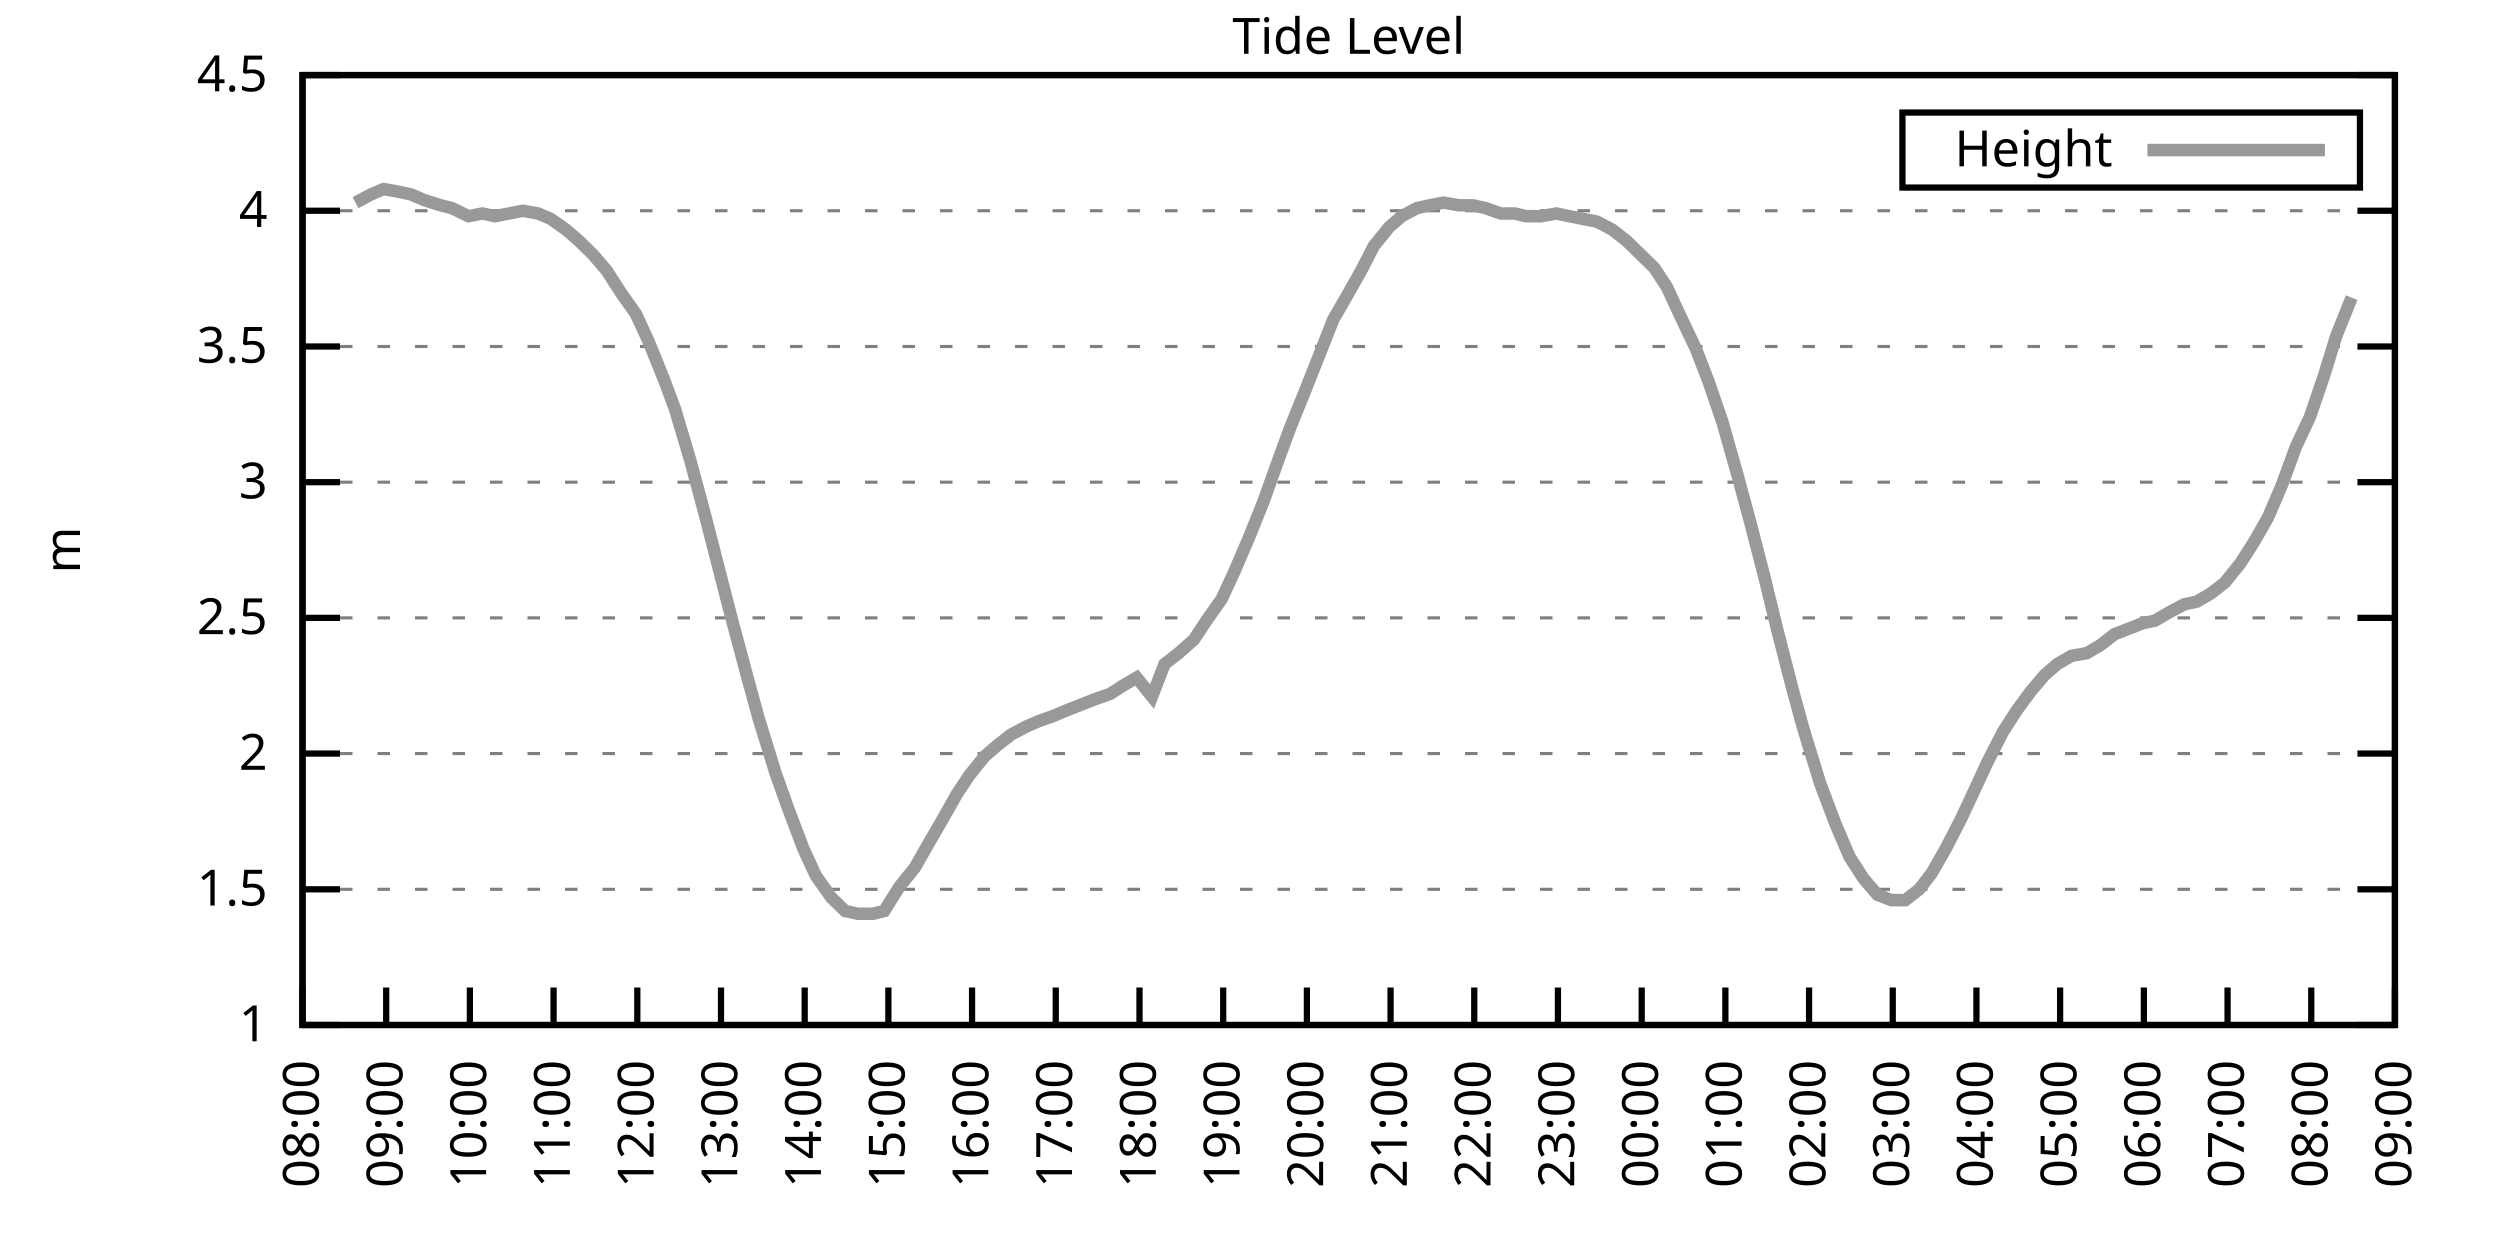
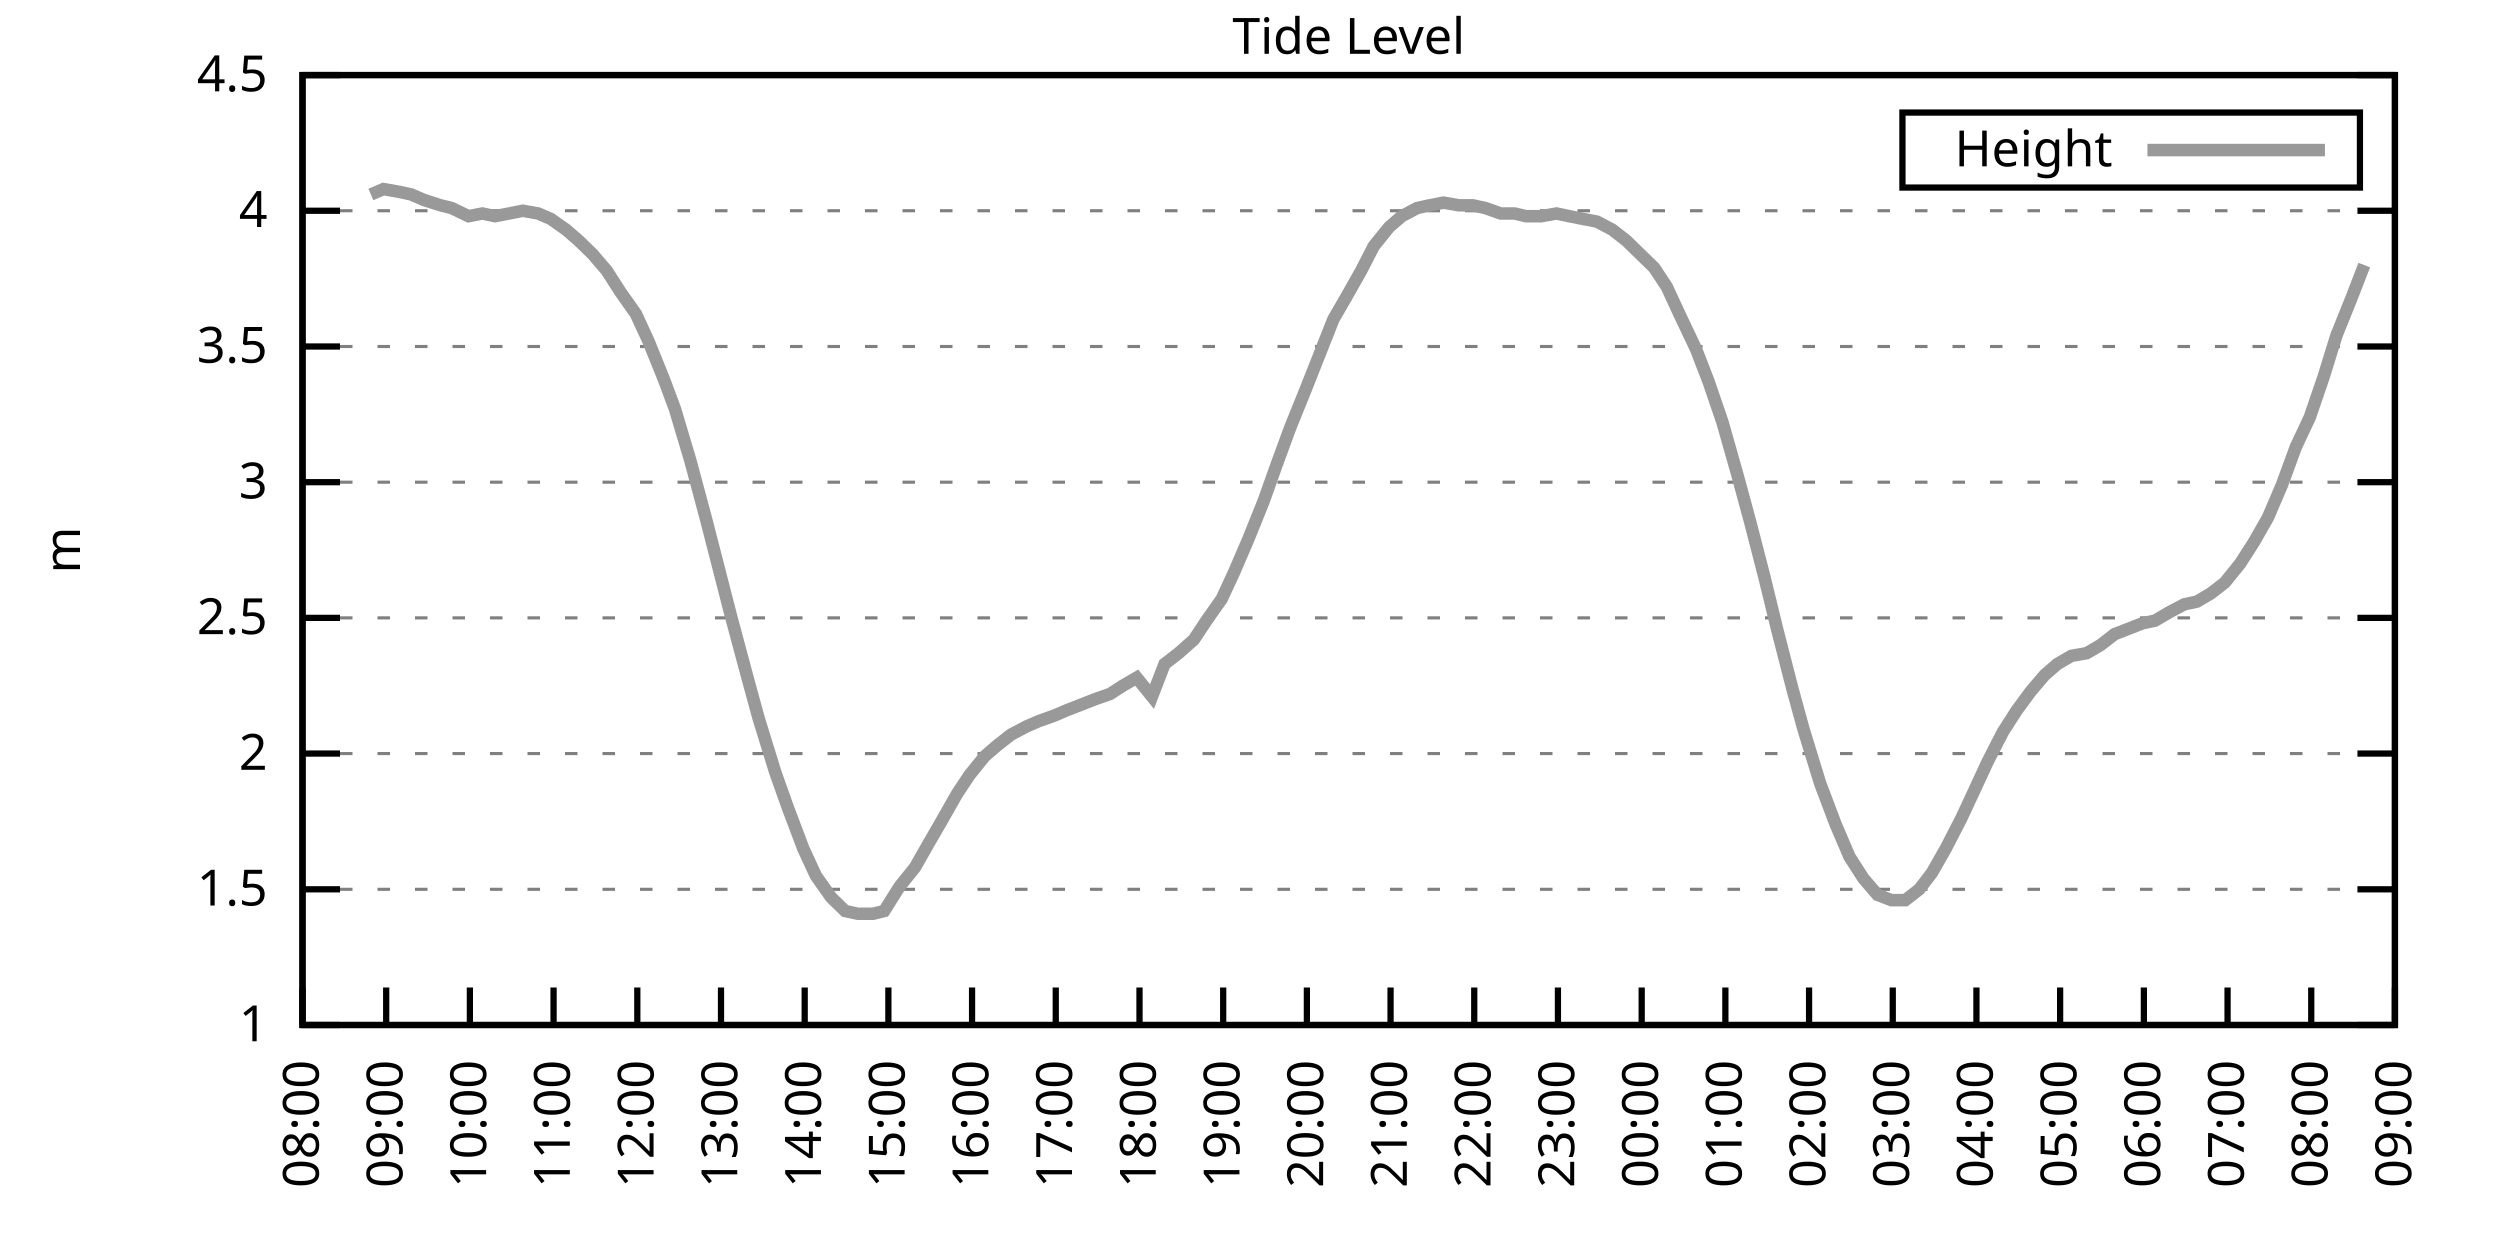
<svg xmlns="http://www.w3.org/2000/svg" xmlns:xlink="http://www.w3.org/1999/xlink" width="400" height="200" viewBox="0 0 400 200">
  <g id="gnuplot_canvas">
    <rect x="0" y="0" width="400" height="200" fill="none" />
    <defs>
      <circle id="gpDot" r="0.5" stroke-width="0.5" stroke="currentColor" />
      <path id="gpPt0" stroke-width="0.333" stroke="currentColor" d="M-1,0 h2 M0,-1 v2" />
      <path id="gpPt1" stroke-width="0.333" stroke="currentColor" d="M-1,-1 L1,1 M1,-1 L-1,1" />
      <path id="gpPt2" stroke-width="0.333" stroke="currentColor" d="M-1,0 L1,0 M0,-1 L0,1 M-1,-1 L1,1 M-1,1 L1,-1" />
      <rect id="gpPt3" stroke-width="0.333" stroke="currentColor" x="-1" y="-1" width="2" height="2" />
      <rect id="gpPt4" stroke-width="0.333" stroke="currentColor" fill="currentColor" x="-1" y="-1" width="2" height="2" />
      <circle id="gpPt5" stroke-width="0.333" stroke="currentColor" cx="0" cy="0" r="1" />
      <use xlink:href="#gpPt5" id="gpPt6" fill="currentColor" stroke="none" />
      <path id="gpPt7" stroke-width="0.333" stroke="currentColor" d="M0,-1.33 L-1.33,0.67 L1.33,0.67 z" />
      <use xlink:href="#gpPt7" id="gpPt8" fill="currentColor" stroke="none" />
      <use xlink:href="#gpPt7" id="gpPt9" stroke="currentColor" transform="rotate(180)" />
      <use xlink:href="#gpPt9" id="gpPt10" fill="currentColor" stroke="none" />
      <use xlink:href="#gpPt3" id="gpPt11" stroke="currentColor" transform="rotate(45)" />
      <use xlink:href="#gpPt11" id="gpPt12" fill="currentColor" stroke="none" />
      <path id="gpPt13" stroke-width="0.333" stroke="currentColor" d="M0,1.330 L1.265,0.411 L0.782,-1.067 L-0.782,-1.076 L-1.265,0.411 z" />
      <use xlink:href="#gpPt13" id="gpPt14" fill="currentColor" stroke="none" />
      <filter id="textbox" filterUnits="objectBoundingBox" x="0" y="0" height="1" width="1">
        <feFlood flood-color="white" flood-opacity="1" result="bgnd" />
        <feComposite in="SourceGraphic" in2="bgnd" operator="atop" />
      </filter>
      <filter id="greybox" filterUnits="objectBoundingBox" x="0" y="0" height="1" width="1">
        <feFlood flood-color="lightgrey" flood-opacity="1" result="grey" />
        <feComposite in="SourceGraphic" in2="grey" operator="atop" />
      </filter>
    </defs>
    <g fill="none" color="white" stroke="currentColor" stroke-width="1.00" stroke-linecap="butt" stroke-linejoin="miter">
</g>
    <g fill="none" color="black" stroke="currentColor" stroke-width="1.00" stroke-linecap="butt" stroke-linejoin="miter">
      <g stroke="none" shape-rendering="crispEdges">
        <polygon fill="rgb(255, 255, 255)" points="48.40,164.00 383.18,164.00 383.18,12.02 48.40,12.02 " />
      </g>
    </g>
    <g fill="none" color="black" stroke="currentColor" stroke-width="1.00" stroke-linecap="butt" stroke-linejoin="miter">
</g>
    <g fill="none" color="black" stroke="black" stroke-width="0.50" stroke-linecap="butt" stroke-linejoin="miter">
</g>
    <g fill="none" color="gray" stroke="currentColor" stroke-width="0.50" stroke-linecap="butt" stroke-linejoin="miter">
      <path stroke="gray" stroke-dasharray="2,4" class="gridline" d="M48.40,164.00 L383.19,164.00  " />
    </g>
    <g fill="none" color="gray" stroke="gray" stroke-width="1.00" stroke-linecap="butt" stroke-linejoin="miter">
</g>
    <g fill="none" color="black" stroke="currentColor" stroke-width="1.00" stroke-linecap="butt" stroke-linejoin="miter">
      <path stroke="black" d="M48.40,164.00 L54.40,164.00 M383.19,164.00 L377.19,164.00  " />
      <g transform="translate(42.80,166.60)" stroke="none" fill="black" font-family="Sans" font-size="8.00" text-anchor="end">
        <text>
          <tspan font-family="Sans"> 1</tspan>
        </text>
      </g>
    </g>
    <g fill="none" color="black" stroke="currentColor" stroke-width="1.00" stroke-linecap="butt" stroke-linejoin="miter">
</g>
    <g fill="none" color="black" stroke="black" stroke-width="0.50" stroke-linecap="butt" stroke-linejoin="miter">
</g>
    <g fill="none" color="gray" stroke="currentColor" stroke-width="0.50" stroke-linecap="butt" stroke-linejoin="miter">
      <path stroke="gray" stroke-dasharray="2,4" class="gridline" d="M48.40,142.29 L383.19,142.29  " />
    </g>
    <g fill="none" color="gray" stroke="gray" stroke-width="1.00" stroke-linecap="butt" stroke-linejoin="miter">
</g>
    <g fill="none" color="black" stroke="currentColor" stroke-width="1.00" stroke-linecap="butt" stroke-linejoin="miter">
      <path stroke="black" d="M48.40,142.29 L54.40,142.29 M383.19,142.29 L377.19,142.29  " />
      <g transform="translate(42.80,144.89)" stroke="none" fill="black" font-family="Sans" font-size="8.00" text-anchor="end">
        <text>
          <tspan font-family="Sans"> 1.5</tspan>
        </text>
      </g>
    </g>
    <g fill="none" color="black" stroke="currentColor" stroke-width="1.00" stroke-linecap="butt" stroke-linejoin="miter">
</g>
    <g fill="none" color="black" stroke="black" stroke-width="0.50" stroke-linecap="butt" stroke-linejoin="miter">
</g>
    <g fill="none" color="gray" stroke="currentColor" stroke-width="0.50" stroke-linecap="butt" stroke-linejoin="miter">
      <path stroke="gray" stroke-dasharray="2,4" class="gridline" d="M48.40,120.57 L383.19,120.57  " />
    </g>
    <g fill="none" color="gray" stroke="gray" stroke-width="1.00" stroke-linecap="butt" stroke-linejoin="miter">
</g>
    <g fill="none" color="black" stroke="currentColor" stroke-width="1.00" stroke-linecap="butt" stroke-linejoin="miter">
      <path stroke="black" d="M48.40,120.57 L54.40,120.57 M383.19,120.57 L377.19,120.57  " />
      <g transform="translate(42.80,123.17)" stroke="none" fill="black" font-family="Sans" font-size="8.00" text-anchor="end">
        <text>
          <tspan font-family="Sans"> 2</tspan>
        </text>
      </g>
    </g>
    <g fill="none" color="black" stroke="currentColor" stroke-width="1.00" stroke-linecap="butt" stroke-linejoin="miter">
</g>
    <g fill="none" color="black" stroke="black" stroke-width="0.50" stroke-linecap="butt" stroke-linejoin="miter">
</g>
    <g fill="none" color="gray" stroke="currentColor" stroke-width="0.50" stroke-linecap="butt" stroke-linejoin="miter">
      <path stroke="gray" stroke-dasharray="2,4" class="gridline" d="M48.40,98.86 L383.19,98.86  " />
    </g>
    <g fill="none" color="gray" stroke="gray" stroke-width="1.00" stroke-linecap="butt" stroke-linejoin="miter">
</g>
    <g fill="none" color="black" stroke="currentColor" stroke-width="1.00" stroke-linecap="butt" stroke-linejoin="miter">
      <path stroke="black" d="M48.40,98.86 L54.40,98.86 M383.19,98.86 L377.19,98.86  " />
      <g transform="translate(42.80,101.46)" stroke="none" fill="black" font-family="Sans" font-size="8.00" text-anchor="end">
        <text>
          <tspan font-family="Sans"> 2.5</tspan>
        </text>
      </g>
    </g>
    <g fill="none" color="black" stroke="currentColor" stroke-width="1.00" stroke-linecap="butt" stroke-linejoin="miter">
</g>
    <g fill="none" color="black" stroke="black" stroke-width="0.50" stroke-linecap="butt" stroke-linejoin="miter">
</g>
    <g fill="none" color="gray" stroke="currentColor" stroke-width="0.50" stroke-linecap="butt" stroke-linejoin="miter">
      <path stroke="gray" stroke-dasharray="2,4" class="gridline" d="M48.40,77.15 L383.19,77.15  " />
    </g>
    <g fill="none" color="gray" stroke="gray" stroke-width="1.00" stroke-linecap="butt" stroke-linejoin="miter">
</g>
    <g fill="none" color="black" stroke="currentColor" stroke-width="1.00" stroke-linecap="butt" stroke-linejoin="miter">
      <path stroke="black" d="M48.40,77.15 L54.40,77.15 M383.19,77.15 L377.19,77.15  " />
      <g transform="translate(42.80,79.75)" stroke="none" fill="black" font-family="Sans" font-size="8.00" text-anchor="end">
        <text>
          <tspan font-family="Sans"> 3</tspan>
        </text>
      </g>
    </g>
    <g fill="none" color="black" stroke="currentColor" stroke-width="1.00" stroke-linecap="butt" stroke-linejoin="miter">
</g>
    <g fill="none" color="black" stroke="black" stroke-width="0.50" stroke-linecap="butt" stroke-linejoin="miter">
</g>
    <g fill="none" color="gray" stroke="currentColor" stroke-width="0.50" stroke-linecap="butt" stroke-linejoin="miter">
      <path stroke="gray" stroke-dasharray="2,4" class="gridline" d="M48.40,55.44 L383.19,55.44  " />
    </g>
    <g fill="none" color="gray" stroke="gray" stroke-width="1.00" stroke-linecap="butt" stroke-linejoin="miter">
</g>
    <g fill="none" color="black" stroke="currentColor" stroke-width="1.00" stroke-linecap="butt" stroke-linejoin="miter">
      <path stroke="black" d="M48.40,55.44 L54.40,55.44 M383.19,55.44 L377.19,55.44  " />
      <g transform="translate(42.80,58.04)" stroke="none" fill="black" font-family="Sans" font-size="8.00" text-anchor="end">
        <text>
          <tspan font-family="Sans"> 3.5</tspan>
        </text>
      </g>
    </g>
    <g fill="none" color="black" stroke="currentColor" stroke-width="1.00" stroke-linecap="butt" stroke-linejoin="miter">
</g>
    <g fill="none" color="black" stroke="black" stroke-width="0.50" stroke-linecap="butt" stroke-linejoin="miter">
</g>
    <g fill="none" color="gray" stroke="currentColor" stroke-width="0.50" stroke-linecap="butt" stroke-linejoin="miter">
      <path stroke="gray" stroke-dasharray="2,4" class="gridline" d="M48.40,33.72 L383.19,33.72  " />
    </g>
    <g fill="none" color="gray" stroke="gray" stroke-width="1.00" stroke-linecap="butt" stroke-linejoin="miter">
</g>
    <g fill="none" color="black" stroke="currentColor" stroke-width="1.00" stroke-linecap="butt" stroke-linejoin="miter">
      <path stroke="black" d="M48.40,33.72 L54.40,33.72 M383.19,33.72 L377.19,33.72  " />
      <g transform="translate(42.80,36.32)" stroke="none" fill="black" font-family="Sans" font-size="8.00" text-anchor="end">
        <text>
          <tspan font-family="Sans"> 4</tspan>
        </text>
      </g>
    </g>
    <g fill="none" color="black" stroke="currentColor" stroke-width="1.00" stroke-linecap="butt" stroke-linejoin="miter">
</g>
    <g fill="none" color="black" stroke="black" stroke-width="0.50" stroke-linecap="butt" stroke-linejoin="miter">
</g>
    <g fill="none" color="gray" stroke="currentColor" stroke-width="0.50" stroke-linecap="butt" stroke-linejoin="miter">
      <path stroke="gray" stroke-dasharray="2,4" class="gridline" d="M48.40,12.01 L383.19,12.01  " />
    </g>
    <g fill="none" color="gray" stroke="gray" stroke-width="1.00" stroke-linecap="butt" stroke-linejoin="miter">
</g>
    <g fill="none" color="black" stroke="currentColor" stroke-width="1.00" stroke-linecap="butt" stroke-linejoin="miter">
      <path stroke="black" d="M48.40,12.01 L54.40,12.01 M383.19,12.01 L377.19,12.01  " />
      <g transform="translate(42.80,14.61)" stroke="none" fill="black" font-family="Sans" font-size="8.00" text-anchor="end">
        <text>
          <tspan font-family="Sans"> 4.5</tspan>
        </text>
      </g>
    </g>
    <g fill="none" color="black" stroke="currentColor" stroke-width="1.00" stroke-linecap="butt" stroke-linejoin="miter">
      <path stroke="black" d="M48.40,164.00 L48.40,158.00  " />
      <g transform="translate(51.00,169.60) rotate(270.00)" stroke="none" fill="black" font-family="Sans" font-size="8.00" text-anchor="end">
        <text>
          <tspan font-family="Sans">08:00</tspan>
        </text>
      </g>
    </g>
    <g fill="none" color="black" stroke="currentColor" stroke-width="1.00" stroke-linecap="butt" stroke-linejoin="miter">
      <path stroke="black" d="M61.79,164.00 L61.79,158.00  " />
      <g transform="translate(64.39,169.60) rotate(270.00)" stroke="none" fill="black" font-family="Sans" font-size="8.00" text-anchor="end">
        <text>
          <tspan font-family="Sans">09:00</tspan>
        </text>
      </g>
    </g>
    <g fill="none" color="black" stroke="currentColor" stroke-width="1.00" stroke-linecap="butt" stroke-linejoin="miter">
      <path stroke="black" d="M75.18,164.00 L75.18,158.00  " />
      <g transform="translate(77.78,169.60) rotate(270.00)" stroke="none" fill="black" font-family="Sans" font-size="8.00" text-anchor="end">
        <text>
          <tspan font-family="Sans">10:00</tspan>
        </text>
      </g>
    </g>
    <g fill="none" color="black" stroke="currentColor" stroke-width="1.00" stroke-linecap="butt" stroke-linejoin="miter">
      <path stroke="black" d="M88.57,164.00 L88.57,158.00  " />
      <g transform="translate(91.17,169.60) rotate(270.00)" stroke="none" fill="black" font-family="Sans" font-size="8.00" text-anchor="end">
        <text>
          <tspan font-family="Sans">11:00</tspan>
        </text>
      </g>
    </g>
    <g fill="none" color="black" stroke="currentColor" stroke-width="1.00" stroke-linecap="butt" stroke-linejoin="miter">
      <path stroke="black" d="M101.97,164.00 L101.97,158.00  " />
      <g transform="translate(104.57,169.60) rotate(270.00)" stroke="none" fill="black" font-family="Sans" font-size="8.00" text-anchor="end">
        <text>
          <tspan font-family="Sans">12:00</tspan>
        </text>
      </g>
    </g>
    <g fill="none" color="black" stroke="currentColor" stroke-width="1.00" stroke-linecap="butt" stroke-linejoin="miter">
      <path stroke="black" d="M115.36,164.00 L115.36,158.00  " />
      <g transform="translate(117.96,169.60) rotate(270.00)" stroke="none" fill="black" font-family="Sans" font-size="8.00" text-anchor="end">
        <text>
          <tspan font-family="Sans">13:00</tspan>
        </text>
      </g>
    </g>
    <g fill="none" color="black" stroke="currentColor" stroke-width="1.00" stroke-linecap="butt" stroke-linejoin="miter">
      <path stroke="black" d="M128.75,164.00 L128.75,158.00  " />
      <g transform="translate(131.35,169.60) rotate(270.00)" stroke="none" fill="black" font-family="Sans" font-size="8.00" text-anchor="end">
        <text>
          <tspan font-family="Sans">14:00</tspan>
        </text>
      </g>
    </g>
    <g fill="none" color="black" stroke="currentColor" stroke-width="1.00" stroke-linecap="butt" stroke-linejoin="miter">
      <path stroke="black" d="M142.14,164.00 L142.14,158.00  " />
      <g transform="translate(144.74,169.60) rotate(270.00)" stroke="none" fill="black" font-family="Sans" font-size="8.00" text-anchor="end">
        <text>
          <tspan font-family="Sans">15:00</tspan>
        </text>
      </g>
    </g>
    <g fill="none" color="black" stroke="currentColor" stroke-width="1.00" stroke-linecap="butt" stroke-linejoin="miter">
      <path stroke="black" d="M155.53,164.00 L155.53,158.00  " />
      <g transform="translate(158.13,169.60) rotate(270.00)" stroke="none" fill="black" font-family="Sans" font-size="8.00" text-anchor="end">
        <text>
          <tspan font-family="Sans">16:00</tspan>
        </text>
      </g>
    </g>
    <g fill="none" color="black" stroke="currentColor" stroke-width="1.00" stroke-linecap="butt" stroke-linejoin="miter">
      <path stroke="black" d="M168.92,164.00 L168.92,158.00  " />
      <g transform="translate(171.52,169.60) rotate(270.00)" stroke="none" fill="black" font-family="Sans" font-size="8.00" text-anchor="end">
        <text>
          <tspan font-family="Sans">17:00</tspan>
        </text>
      </g>
    </g>
    <g fill="none" color="black" stroke="currentColor" stroke-width="1.00" stroke-linecap="butt" stroke-linejoin="miter">
      <path stroke="black" d="M182.32,164.00 L182.32,158.00  " />
      <g transform="translate(184.92,169.60) rotate(270.00)" stroke="none" fill="black" font-family="Sans" font-size="8.00" text-anchor="end">
        <text>
          <tspan font-family="Sans">18:00</tspan>
        </text>
      </g>
    </g>
    <g fill="none" color="black" stroke="currentColor" stroke-width="1.00" stroke-linecap="butt" stroke-linejoin="miter">
      <path stroke="black" d="M195.71,164.00 L195.71,158.00  " />
      <g transform="translate(198.31,169.60) rotate(270.00)" stroke="none" fill="black" font-family="Sans" font-size="8.00" text-anchor="end">
        <text>
          <tspan font-family="Sans">19:00</tspan>
        </text>
      </g>
    </g>
    <g fill="none" color="black" stroke="currentColor" stroke-width="1.00" stroke-linecap="butt" stroke-linejoin="miter">
      <path stroke="black" d="M209.10,164.00 L209.10,158.00  " />
      <g transform="translate(211.70,169.60) rotate(270.00)" stroke="none" fill="black" font-family="Sans" font-size="8.00" text-anchor="end">
        <text>
          <tspan font-family="Sans">20:00</tspan>
        </text>
      </g>
    </g>
    <g fill="none" color="black" stroke="currentColor" stroke-width="1.00" stroke-linecap="butt" stroke-linejoin="miter">
      <path stroke="black" d="M222.49,164.00 L222.49,158.00  " />
      <g transform="translate(225.09,169.60) rotate(270.00)" stroke="none" fill="black" font-family="Sans" font-size="8.00" text-anchor="end">
        <text>
          <tspan font-family="Sans">21:00</tspan>
        </text>
      </g>
    </g>
    <g fill="none" color="black" stroke="currentColor" stroke-width="1.00" stroke-linecap="butt" stroke-linejoin="miter">
      <path stroke="black" d="M235.88,164.00 L235.88,158.00  " />
      <g transform="translate(238.48,169.60) rotate(270.00)" stroke="none" fill="black" font-family="Sans" font-size="8.00" text-anchor="end">
        <text>
          <tspan font-family="Sans">22:00</tspan>
        </text>
      </g>
    </g>
    <g fill="none" color="black" stroke="currentColor" stroke-width="1.00" stroke-linecap="butt" stroke-linejoin="miter">
      <path stroke="black" d="M249.27,164.00 L249.27,158.00  " />
      <g transform="translate(251.87,169.60) rotate(270.00)" stroke="none" fill="black" font-family="Sans" font-size="8.00" text-anchor="end">
        <text>
          <tspan font-family="Sans">23:00</tspan>
        </text>
      </g>
    </g>
    <g fill="none" color="black" stroke="currentColor" stroke-width="1.00" stroke-linecap="butt" stroke-linejoin="miter">
      <path stroke="black" d="M262.67,164.00 L262.67,158.00  " />
      <g transform="translate(265.27,169.60) rotate(270.00)" stroke="none" fill="black" font-family="Sans" font-size="8.00" text-anchor="end">
        <text>
          <tspan font-family="Sans">00:00</tspan>
        </text>
      </g>
    </g>
    <g fill="none" color="black" stroke="currentColor" stroke-width="1.00" stroke-linecap="butt" stroke-linejoin="miter">
      <path stroke="black" d="M276.06,164.00 L276.06,158.00  " />
      <g transform="translate(278.66,169.60) rotate(270.00)" stroke="none" fill="black" font-family="Sans" font-size="8.00" text-anchor="end">
        <text>
          <tspan font-family="Sans">01:00</tspan>
        </text>
      </g>
    </g>
    <g fill="none" color="black" stroke="currentColor" stroke-width="1.00" stroke-linecap="butt" stroke-linejoin="miter">
      <path stroke="black" d="M289.45,164.00 L289.45,158.00  " />
      <g transform="translate(292.05,169.60) rotate(270.00)" stroke="none" fill="black" font-family="Sans" font-size="8.00" text-anchor="end">
        <text>
          <tspan font-family="Sans">02:00</tspan>
        </text>
      </g>
    </g>
    <g fill="none" color="black" stroke="currentColor" stroke-width="1.00" stroke-linecap="butt" stroke-linejoin="miter">
      <path stroke="black" d="M302.84,164.00 L302.84,158.00  " />
      <g transform="translate(305.44,169.60) rotate(270.00)" stroke="none" fill="black" font-family="Sans" font-size="8.00" text-anchor="end">
        <text>
          <tspan font-family="Sans">03:00</tspan>
        </text>
      </g>
    </g>
    <g fill="none" color="black" stroke="currentColor" stroke-width="1.00" stroke-linecap="butt" stroke-linejoin="miter">
      <path stroke="black" d="M316.23,164.00 L316.23,158.00  " />
      <g transform="translate(318.83,169.60) rotate(270.00)" stroke="none" fill="black" font-family="Sans" font-size="8.00" text-anchor="end">
        <text>
          <tspan font-family="Sans">04:00</tspan>
        </text>
      </g>
    </g>
    <g fill="none" color="black" stroke="currentColor" stroke-width="1.00" stroke-linecap="butt" stroke-linejoin="miter">
      <path stroke="black" d="M329.62,164.00 L329.62,158.00  " />
      <g transform="translate(332.22,169.60) rotate(270.00)" stroke="none" fill="black" font-family="Sans" font-size="8.00" text-anchor="end">
        <text>
          <tspan font-family="Sans">05:00</tspan>
        </text>
      </g>
    </g>
    <g fill="none" color="black" stroke="currentColor" stroke-width="1.00" stroke-linecap="butt" stroke-linejoin="miter">
      <path stroke="black" d="M343.02,164.00 L343.02,158.00  " />
      <g transform="translate(345.62,169.60) rotate(270.00)" stroke="none" fill="black" font-family="Sans" font-size="8.00" text-anchor="end">
        <text>
          <tspan font-family="Sans">06:00</tspan>
        </text>
      </g>
    </g>
    <g fill="none" color="black" stroke="currentColor" stroke-width="1.00" stroke-linecap="butt" stroke-linejoin="miter">
      <path stroke="black" d="M356.41,164.00 L356.41,158.00  " />
      <g transform="translate(359.01,169.60) rotate(270.00)" stroke="none" fill="black" font-family="Sans" font-size="8.00" text-anchor="end">
        <text>
          <tspan font-family="Sans">07:00</tspan>
        </text>
      </g>
    </g>
    <g fill="none" color="black" stroke="currentColor" stroke-width="1.00" stroke-linecap="butt" stroke-linejoin="miter">
      <path stroke="black" d="M369.80,164.00 L369.80,158.00  " />
      <g transform="translate(372.40,169.60) rotate(270.00)" stroke="none" fill="black" font-family="Sans" font-size="8.00" text-anchor="end">
        <text>
          <tspan font-family="Sans">08:00</tspan>
        </text>
      </g>
    </g>
    <g fill="none" color="black" stroke="currentColor" stroke-width="1.00" stroke-linecap="butt" stroke-linejoin="miter">
      <path stroke="black" d="M383.19,164.00 L383.19,158.00  " />
      <g transform="translate(385.79,169.60) rotate(270.00)" stroke="none" fill="black" font-family="Sans" font-size="8.00" text-anchor="end">
        <text>
          <tspan font-family="Sans">09:00</tspan>
        </text>
      </g>
    </g>
    <g fill="none" color="black" stroke="currentColor" stroke-width="1.00" stroke-linecap="butt" stroke-linejoin="miter">
</g>
    <g fill="none" color="black" stroke="currentColor" stroke-width="1.00" stroke-linecap="butt" stroke-linejoin="miter">
      <path stroke="black" d="M48.40,12.01 L48.40,164.00 L383.19,164.00 L383.19,12.01 L48.40,12.01 Z  " />
    </g>
    <g fill="none" color="black" stroke="currentColor" stroke-width="1.00" stroke-linecap="butt" stroke-linejoin="miter">
</g>
    <g fill="none" color="black" stroke="currentColor" stroke-width="1.00" stroke-linecap="butt" stroke-linejoin="miter">
      <path stroke="black" d="M304.39,30.01 L304.39,18.01 L377.59,18.01 L377.59,30.01 L304.39,30.01 Z  " />
    </g>
    <g id="Tide_level_plot_1">
      <g fill="none" color="white" stroke="black" stroke-width="2.00" stroke-linecap="butt" stroke-linejoin="miter">
</g>
      <g fill="none" color="black" stroke="currentColor" stroke-width="2.00" stroke-linecap="butt" stroke-linejoin="miter">
        <g transform="translate(337.99,26.61)" stroke="none" fill="black" font-family="Sans" font-size="8.00" text-anchor="end">
          <text>
            <tspan font-family="Sans">Height</tspan>
          </text>
        </g>
      </g>
      <g fill="none" color="black" stroke="currentColor" stroke-width="2.00" stroke-linecap="butt" stroke-linejoin="miter">
-         <path stroke="rgb(153, 153, 153)" d="M343.59,24.01 L371.99,24.01 M56.88,32.42 L59.34,31.12 L61.35,30.25 L63.80,30.68 L65.81,31.12 L67.82,31.99   L70.50,32.85 L72.28,33.29 L74.96,34.59 L77.19,34.16 L79.20,34.59 L81.43,34.16 L83.66,33.72 L86.12,34.16   L88.13,35.03 L90.58,36.76 L92.59,38.50 L94.82,40.67 L97.06,43.28 L99.29,46.75 L101.74,50.22 L103.75,54.57   L106.21,60.65 L107.99,65.42 L110.45,73.67 L112.90,82.79 L114.69,89.74 L116.92,98.43 L119.60,108.42 L121.38,114.93   L124.06,123.61 L126.07,129.26 L128.53,135.77 L130.54,140.12 L132.99,143.59 L135.22,145.76 L137.23,146.20 L139.69,146.20   L141.47,145.76 L143.93,141.85 L146.38,138.81 L148.61,134.90 L150.62,131.43 L153.08,127.09 L155.09,124.05 L157.54,121.01   L159.55,119.27 L161.78,117.53 L164.24,116.23 L166.25,115.36 L168.70,114.49 L170.71,113.63 L172.94,112.76 L175.17,111.89   L177.63,111.02 L179.64,109.72 L181.87,108.42 L184.32,111.45 L186.33,106.24 L188.57,104.51 L191.02,102.34 L193.03,99.30   L195.48,95.82 L197.49,91.48 L199.73,86.27 L202.18,80.19 L204.19,74.54 L206.42,68.46 L208.88,62.38 L211.11,56.74   L213.34,51.09 L215.35,47.62 L217.80,43.28 L219.81,39.37 L222.27,36.33 L224.28,34.59 L226.73,33.29 L228.74,32.85   L230.97,32.42 L233.43,32.85 L235.66,32.85 L237.67,33.29 L240.12,34.16 L242.36,34.16 L244.14,34.59 L246.60,34.59   L249.05,34.16 L251.06,34.59 L253.29,35.03 L255.52,35.46 L257.98,36.76 L260.21,38.50 L262.44,40.67 L264.67,42.84   L266.68,45.88 L268.69,50.22 L271.37,55.87 L273.38,61.08 L275.61,67.59 L278.07,76.28 L280.07,83.66 L282.31,92.35   L284.32,100.60 L286.77,110.15 L288.56,116.67 L291.23,125.35 L293.69,131.86 L295.92,137.08 L298.15,140.55 L300.39,143.16   L302.62,144.02 L304.85,144.02 L307.08,142.29 L309.09,139.68 L311.32,135.77 L313.78,131.00 L316.01,126.22 L318.02,121.88   L320.47,117.10 L322.70,113.63 L324.94,110.59 L327.17,107.98 L329.18,106.24 L331.41,104.94 L333.86,104.51 L336.10,103.20   L338.33,101.47 L340.56,100.60 L342.79,99.73 L344.80,99.30 L347.03,97.99 L349.49,96.69 L351.50,96.26 L353.73,94.95   L355.96,93.22 L358.42,90.18 L360.65,86.70 L362.88,82.79 L365.11,77.58 L367.34,71.50 L369.58,66.73 L371.81,60.21   L373.82,53.70 L376.27,47.62  " />
+         <path stroke="rgb(153, 153, 153)" d="M343.59,24.01 L371.99,24.01 M59.34,31.12 L61.35,30.25 L63.80,30.68 L65.81,31.12 L67.82,31.99 L70.50,32.85   L72.28,33.29 L74.96,34.59 L77.19,34.16 L79.20,34.59 L81.43,34.16 L83.66,33.72 L86.12,34.16 L88.13,35.03   L90.58,36.76 L92.59,38.50 L94.82,40.67 L97.06,43.28 L99.29,46.75 L101.74,50.22 L103.75,54.57 L106.21,60.65   L107.99,65.42 L110.45,73.67 L112.90,82.79 L114.69,89.74 L116.92,98.43 L119.60,108.42 L121.38,114.93 L124.06,123.61   L126.07,129.26 L128.53,135.77 L130.54,140.12 L132.99,143.59 L135.22,145.76 L137.23,146.20 L139.69,146.20 L141.47,145.76   L143.93,141.85 L146.38,138.81 L148.61,134.90 L150.62,131.43 L153.08,127.09 L155.09,124.05 L157.54,121.01 L159.55,119.27   L161.78,117.53 L164.24,116.23 L166.25,115.36 L168.70,114.49 L170.71,113.63 L172.94,112.76 L175.17,111.89 L177.63,111.02   L179.64,109.72 L181.87,108.42 L184.32,111.45 L186.33,106.24 L188.57,104.51 L191.02,102.34 L193.03,99.30 L195.48,95.82   L197.49,91.48 L199.73,86.27 L202.18,80.19 L204.19,74.54 L206.42,68.46 L208.88,62.38 L211.11,56.74 L213.34,51.09   L215.35,47.62 L217.80,43.28 L219.81,39.37 L222.27,36.33 L224.28,34.59 L226.73,33.29 L228.74,32.85 L230.97,32.42   L233.43,32.85 L235.66,32.85 L237.67,33.29 L240.12,34.16 L242.36,34.16 L244.14,34.59 L246.60,34.59 L249.05,34.16   L251.06,34.59 L253.29,35.03 L255.52,35.46 L257.98,36.76 L260.21,38.50 L262.44,40.67 L264.67,42.84 L266.68,45.88   L268.69,50.22 L271.37,55.87 L273.38,61.08 L275.61,67.59 L278.07,76.28 L280.07,83.66 L282.31,92.35 L284.32,100.60   L286.77,110.15 L288.56,116.67 L291.23,125.35 L293.69,131.86 L295.92,137.08 L298.15,140.55 L300.39,143.16 L302.62,144.02   L304.85,144.02 L307.08,142.29 L309.09,139.68 L311.32,135.77 L313.78,131.00 L316.01,126.22 L318.02,121.88 L320.47,117.10   L322.70,113.63 L324.94,110.59 L327.17,107.98 L329.18,106.24 L331.41,104.94 L333.86,104.51 L336.10,103.20 L338.33,101.47   L340.56,100.60 L342.79,99.73 L344.80,99.30 L347.03,97.99 L349.49,96.69 L351.50,96.26 L353.73,94.95 L355.96,93.22   L358.42,90.18 L360.65,86.70 L362.88,82.79 L365.11,77.58 L367.34,71.50 L369.58,66.73 L371.81,60.21 L373.82,53.70   L376.27,47.62 L378.28,42.41  " />
      </g>
    </g>
    <g fill="none" color="black" stroke="currentColor" stroke-width="2.00" stroke-linecap="butt" stroke-linejoin="miter">
</g>
    <g fill="none" color="black" stroke="black" stroke-width="1.00" stroke-linecap="butt" stroke-linejoin="miter">
</g>
    <g fill="none" color="black" stroke="currentColor" stroke-width="1.00" stroke-linecap="butt" stroke-linejoin="miter">
      <path stroke="black" d="M48.40,12.01 L48.40,164.00 L383.19,164.00 L383.19,12.01 L48.40,12.01 Z  " />
      <g transform="translate(12.80,88.01) rotate(270.00)" stroke="none" fill="black" font-family="Sans" font-size="8.00" text-anchor="middle">
        <text>
          <tspan font-family="Sans">m</tspan>
        </text>
      </g>
    </g>
    <g fill="none" color="black" stroke="currentColor" stroke-width="1.00" stroke-linecap="butt" stroke-linejoin="miter">
</g>
    <g fill="none" color="black" stroke="currentColor" stroke-width="1.00" stroke-linecap="butt" stroke-linejoin="miter">
      <g transform="translate(215.79,8.61)" stroke="none" fill="black" font-family="Sans" font-size="8.00" text-anchor="middle">
        <text>
          <tspan font-family="Sans">Tide Level</tspan>
        </text>
      </g>
    </g>
    <g fill="none" color="black" stroke="currentColor" stroke-width="1.00" stroke-linecap="butt" stroke-linejoin="miter">
</g>
  </g>
</svg>
